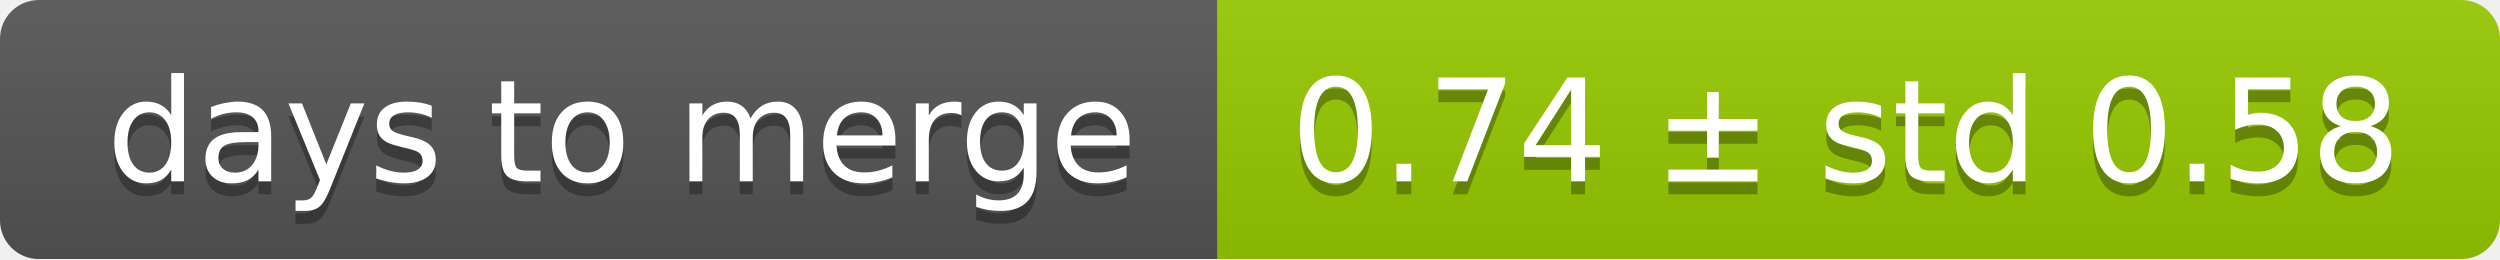
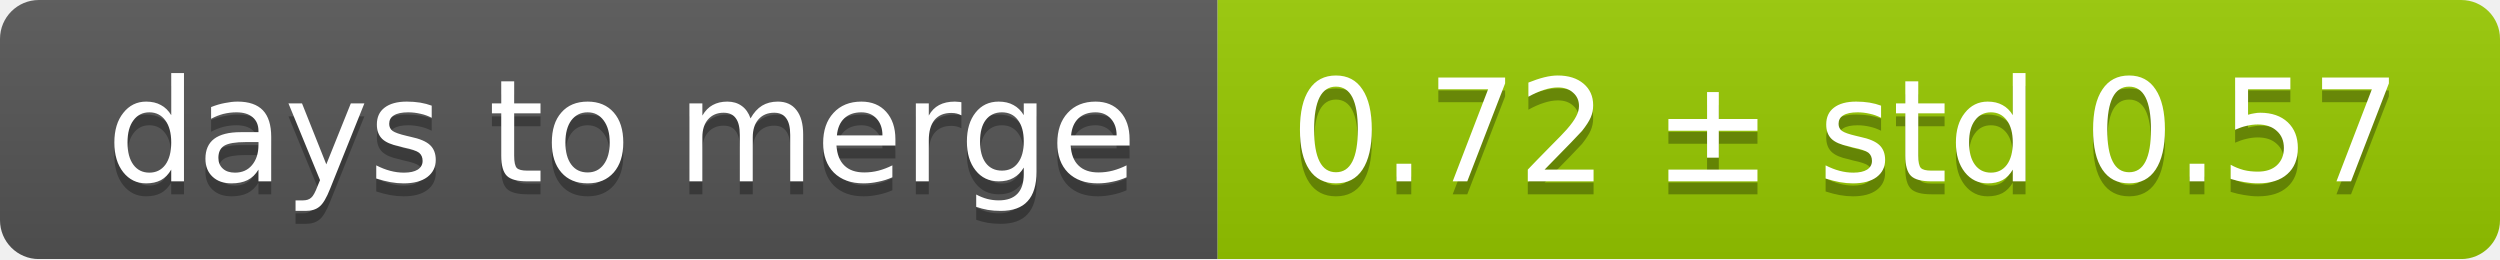
<svg xmlns="http://www.w3.org/2000/svg" width="193" height="20">
  <linearGradient id="smooth" x2="0" y2="100%">
    <stop offset="0" stop-color="#bbb" stop-opacity=".1" />
    <stop offset="1" stop-opacity=".1" />
  </linearGradient>
  <mask id="round">
    <rect width="193" height="20" rx="3" fill="#fff" />
  </mask>
  <g mask="url(#round)">
    <rect width="94" height="20" fill="#555" />
    <rect x="94" width="99" height="20" fill="#97ca00" />
    <rect width="193" height="20" fill="url(#smooth)" />
  </g>
  <g fill="#fff" text-anchor="middle" font-family="DejaVu Sans,Verdana,Geneva,sans-serif" font-size="11">
    <text x="48" y="15" fill="#010101" fill-opacity=".3">days to merge</text>
    <text x="48" y="14">days to merge</text>
-     <text x="142.5" y="15" fill="#010101" fill-opacity=".3">0.74 ± std 0.58</text>
-     <text x="142.5" y="14">0.74 ± std 0.58</text>
+     <text x="142.5" y="15" fill="#010101" fill-opacity=".3">0.72 ± std 0.57</text>
+     <text x="142.5" y="14">0.72 ± std 0.57</text>
  </g>
</svg>
